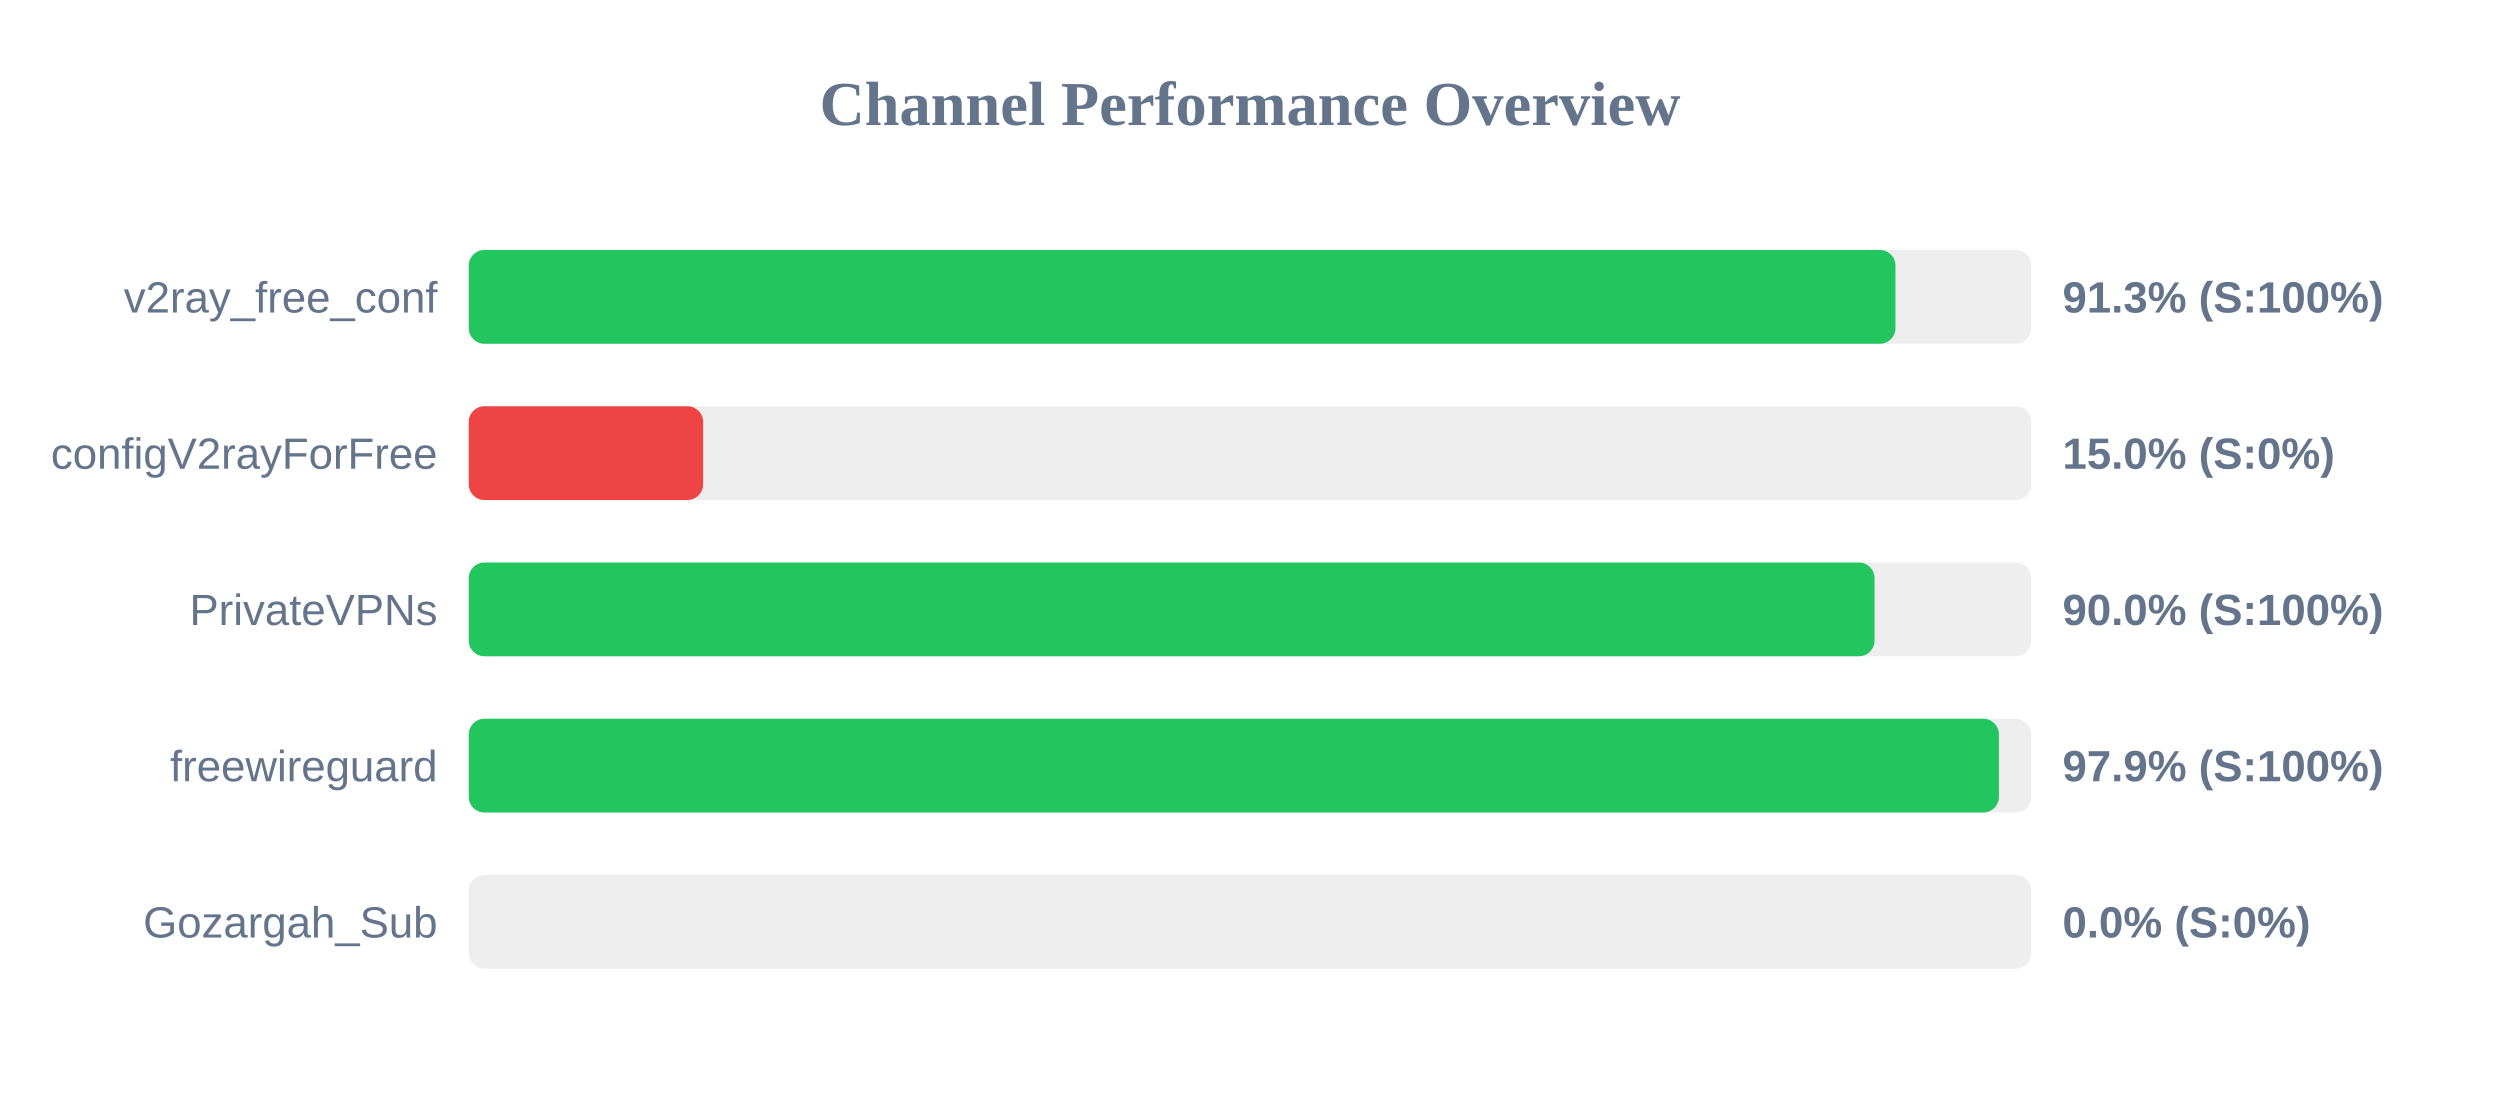
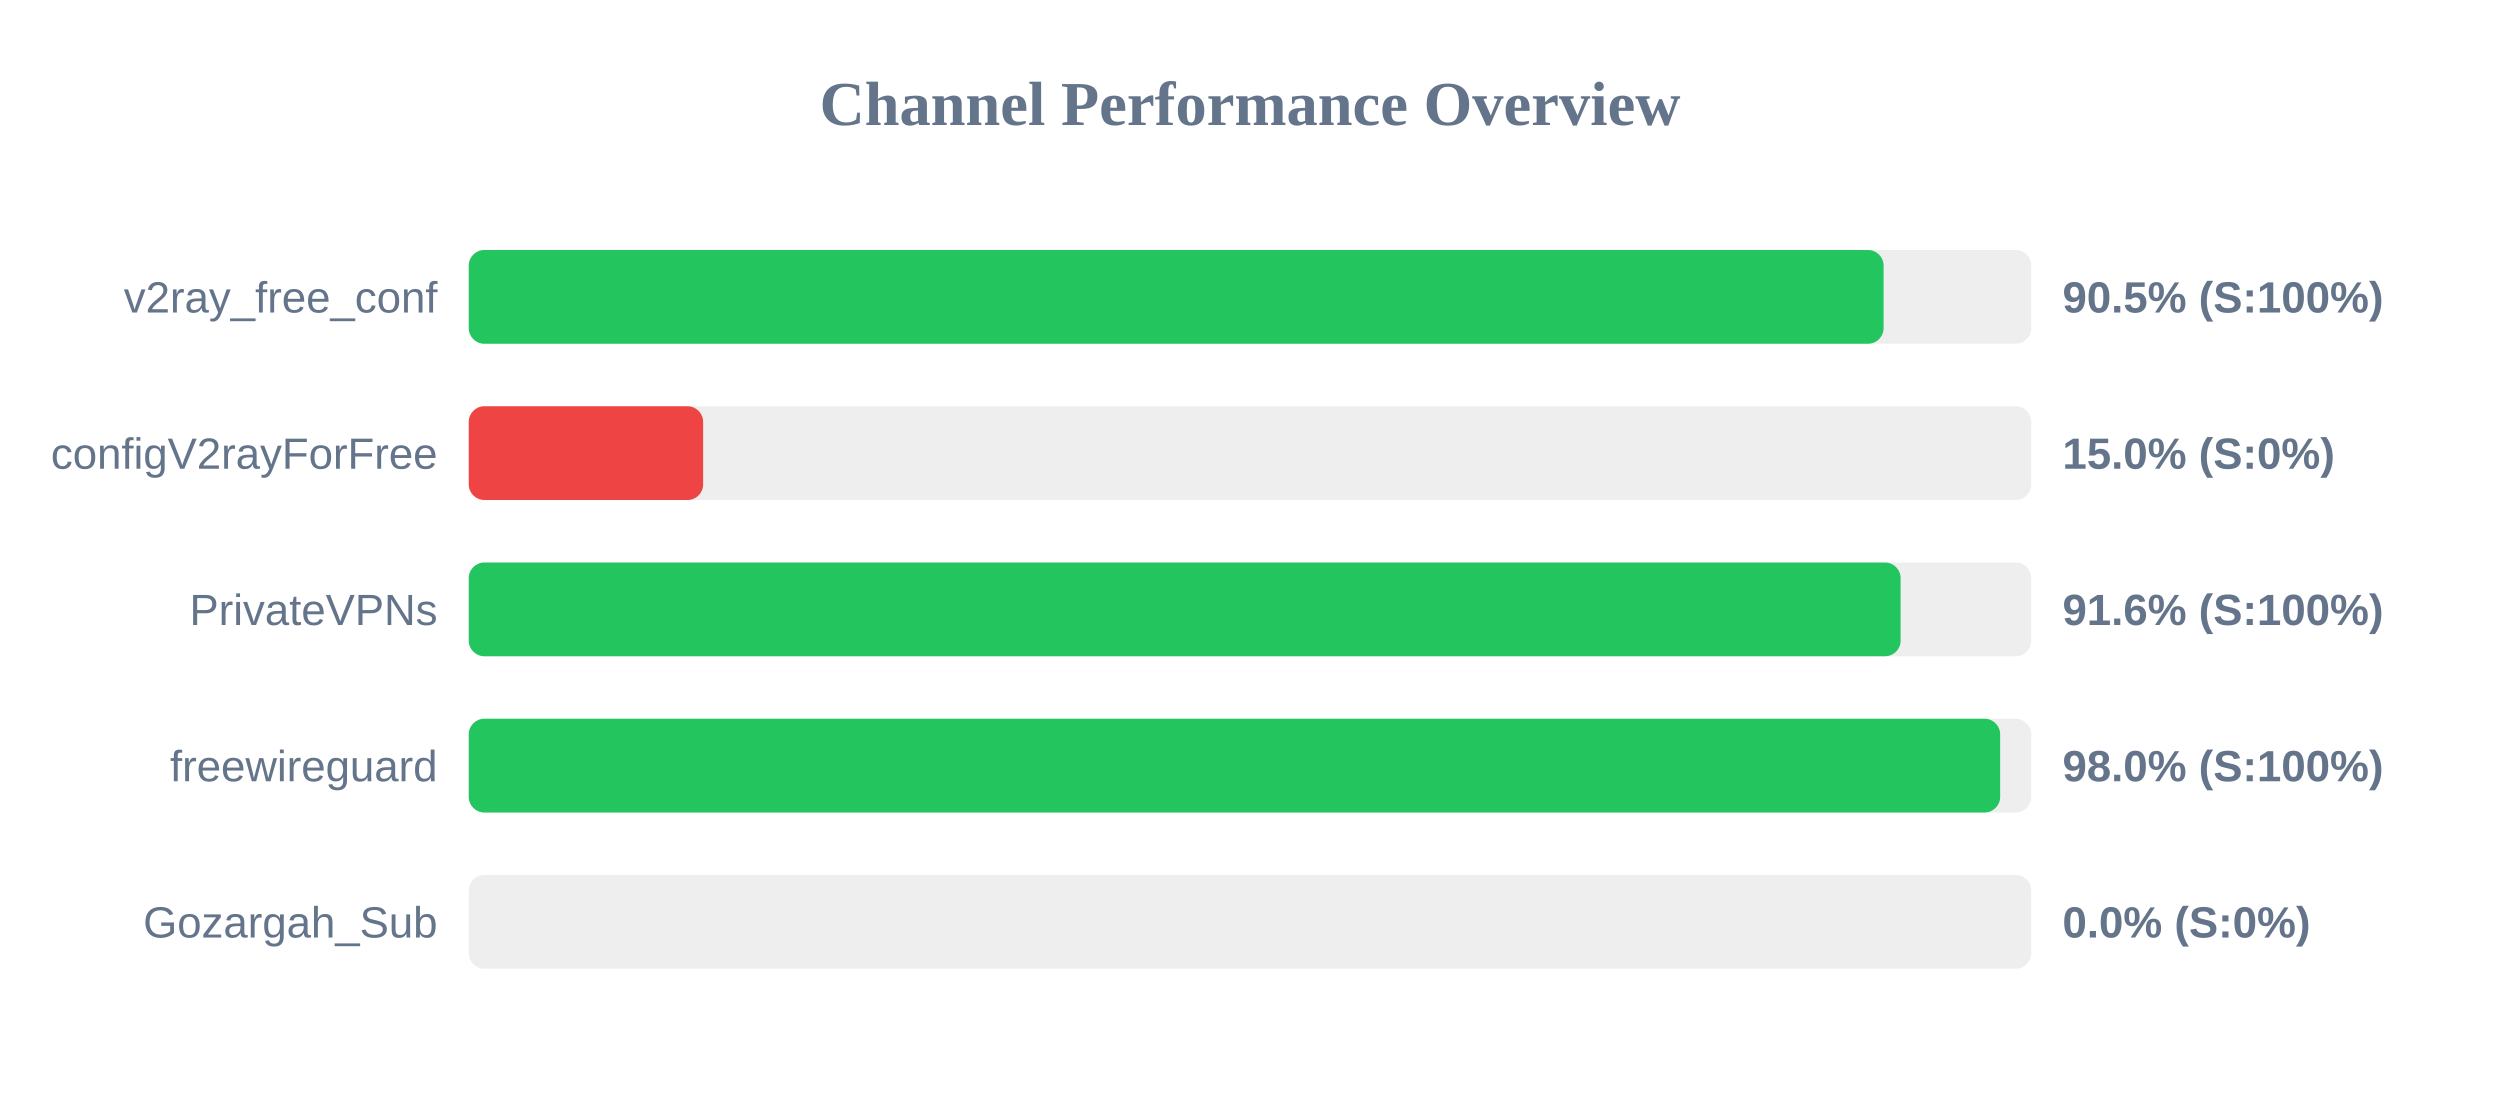
<svg xmlns="http://www.w3.org/2000/svg" width="800" height="350" version="1.1">
  <style>
        .row { font: 14px Arial; fill: #64748b; }
        .score { font: bold 14px Arial; fill: #64748b; }
    </style>
  <text x="400" y="40" text-anchor="middle" font-size="20px" font-weight="bold" fill="#64748b">Channel Performance Overview</text>
  <rect x="150" y="80" width="500" height="30" fill="#eee" rx="5" />
-   <rect x="150" y="80" width="456.55" height="30" fill="#22c55e" rx="5" />
+   <rect x="150" y="80" width="452.75" height="30" fill="#22c55e" rx="5" />
  <text x="140" y="100" text-anchor="end" class="row">v2ray_free_conf</text>
-   <text x="660" y="100" text-anchor="start" class="score">91.3% (S:100%)</text>
+   <text x="660" y="100" text-anchor="start" class="score">90.5% (S:100%)</text>
  <rect x="150" y="130" width="500" height="30" fill="#eee" rx="5" />
  <rect x="150" y="130" width="75.0" height="30" fill="#ef4444" rx="5" />
  <text x="140" y="150" text-anchor="end" class="row">configV2rayForFree</text>
  <text x="660" y="150" text-anchor="start" class="score">15.0% (S:0%)</text>
  <rect x="150" y="180" width="500" height="30" fill="#eee" rx="5" />
-   <rect x="150" y="180" width="449.85" height="30" fill="#22c55e" rx="5" />
+   <rect x="150" y="180" width="458.2" height="30" fill="#22c55e" rx="5" />
  <text x="140" y="200" text-anchor="end" class="row">PrivateVPNs</text>
-   <text x="660" y="200" text-anchor="start" class="score">90.0% (S:100%)</text>
+   <text x="660" y="200" text-anchor="start" class="score">91.6% (S:100%)</text>
  <rect x="150" y="230" width="500" height="30" fill="#eee" rx="5" />
-   <rect x="150" y="230" width="489.65" height="30" fill="#22c55e" rx="5" />
+   <rect x="150" y="230" width="490.05" height="30" fill="#22c55e" rx="5" />
  <text x="140" y="250" text-anchor="end" class="row">freewireguard</text>
-   <text x="660" y="250" text-anchor="start" class="score">97.9% (S:100%)</text>
+   <text x="660" y="250" text-anchor="start" class="score">98.0% (S:100%)</text>
  <rect x="150" y="280" width="500" height="30" fill="#eee" rx="5" />
  <rect x="150" y="280" width="0.0" height="30" fill="#ef4444" rx="5" />
  <text x="140" y="300" text-anchor="end" class="row">Gozargah_Sub</text>
  <text x="660" y="300" text-anchor="start" class="score">0.0% (S:0%)</text>
</svg>
